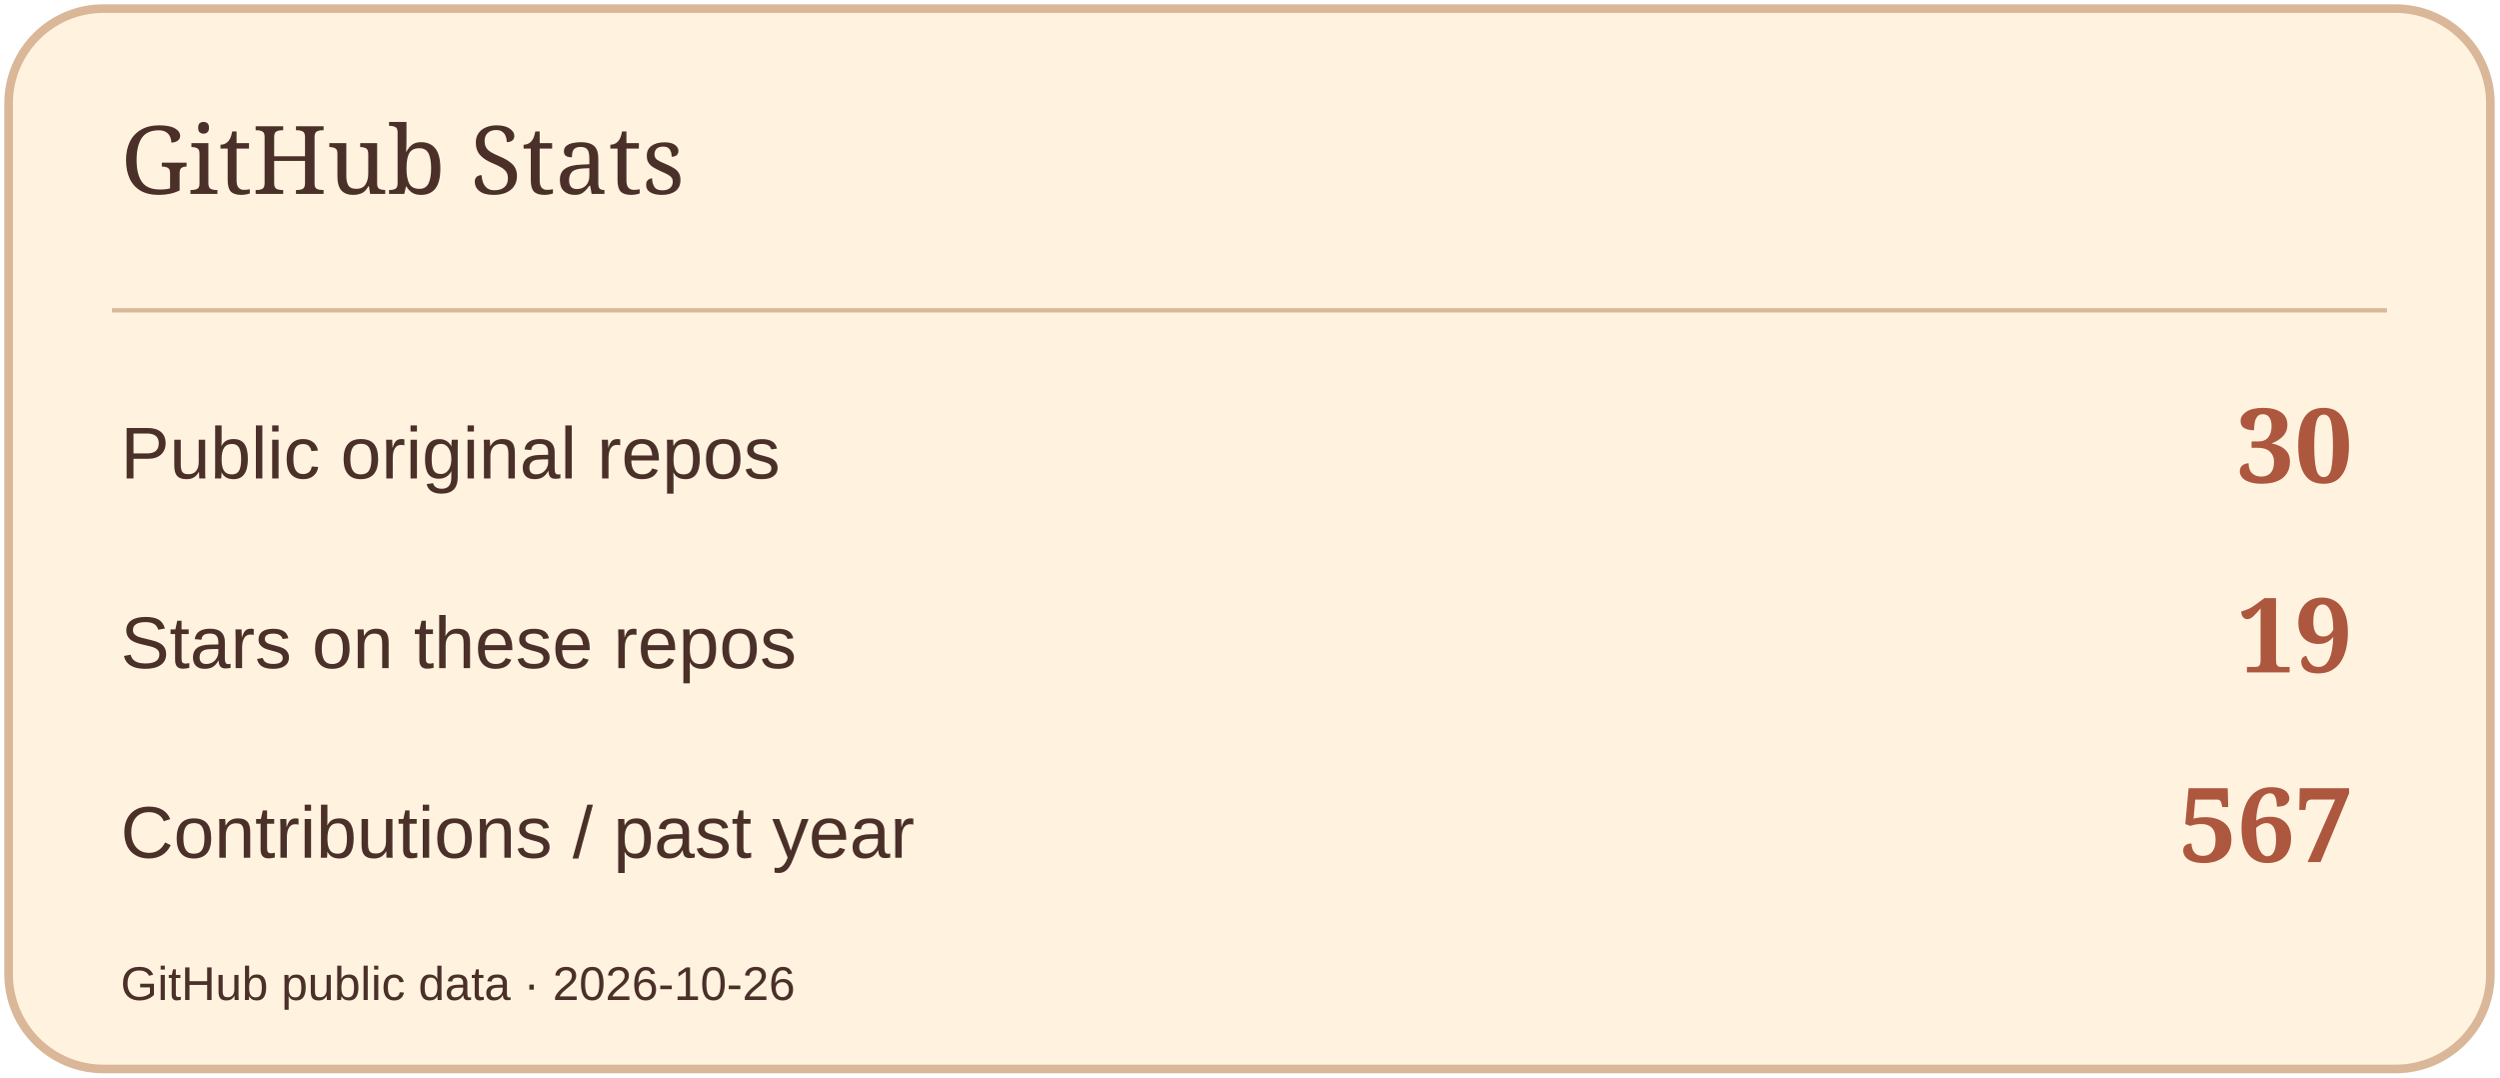
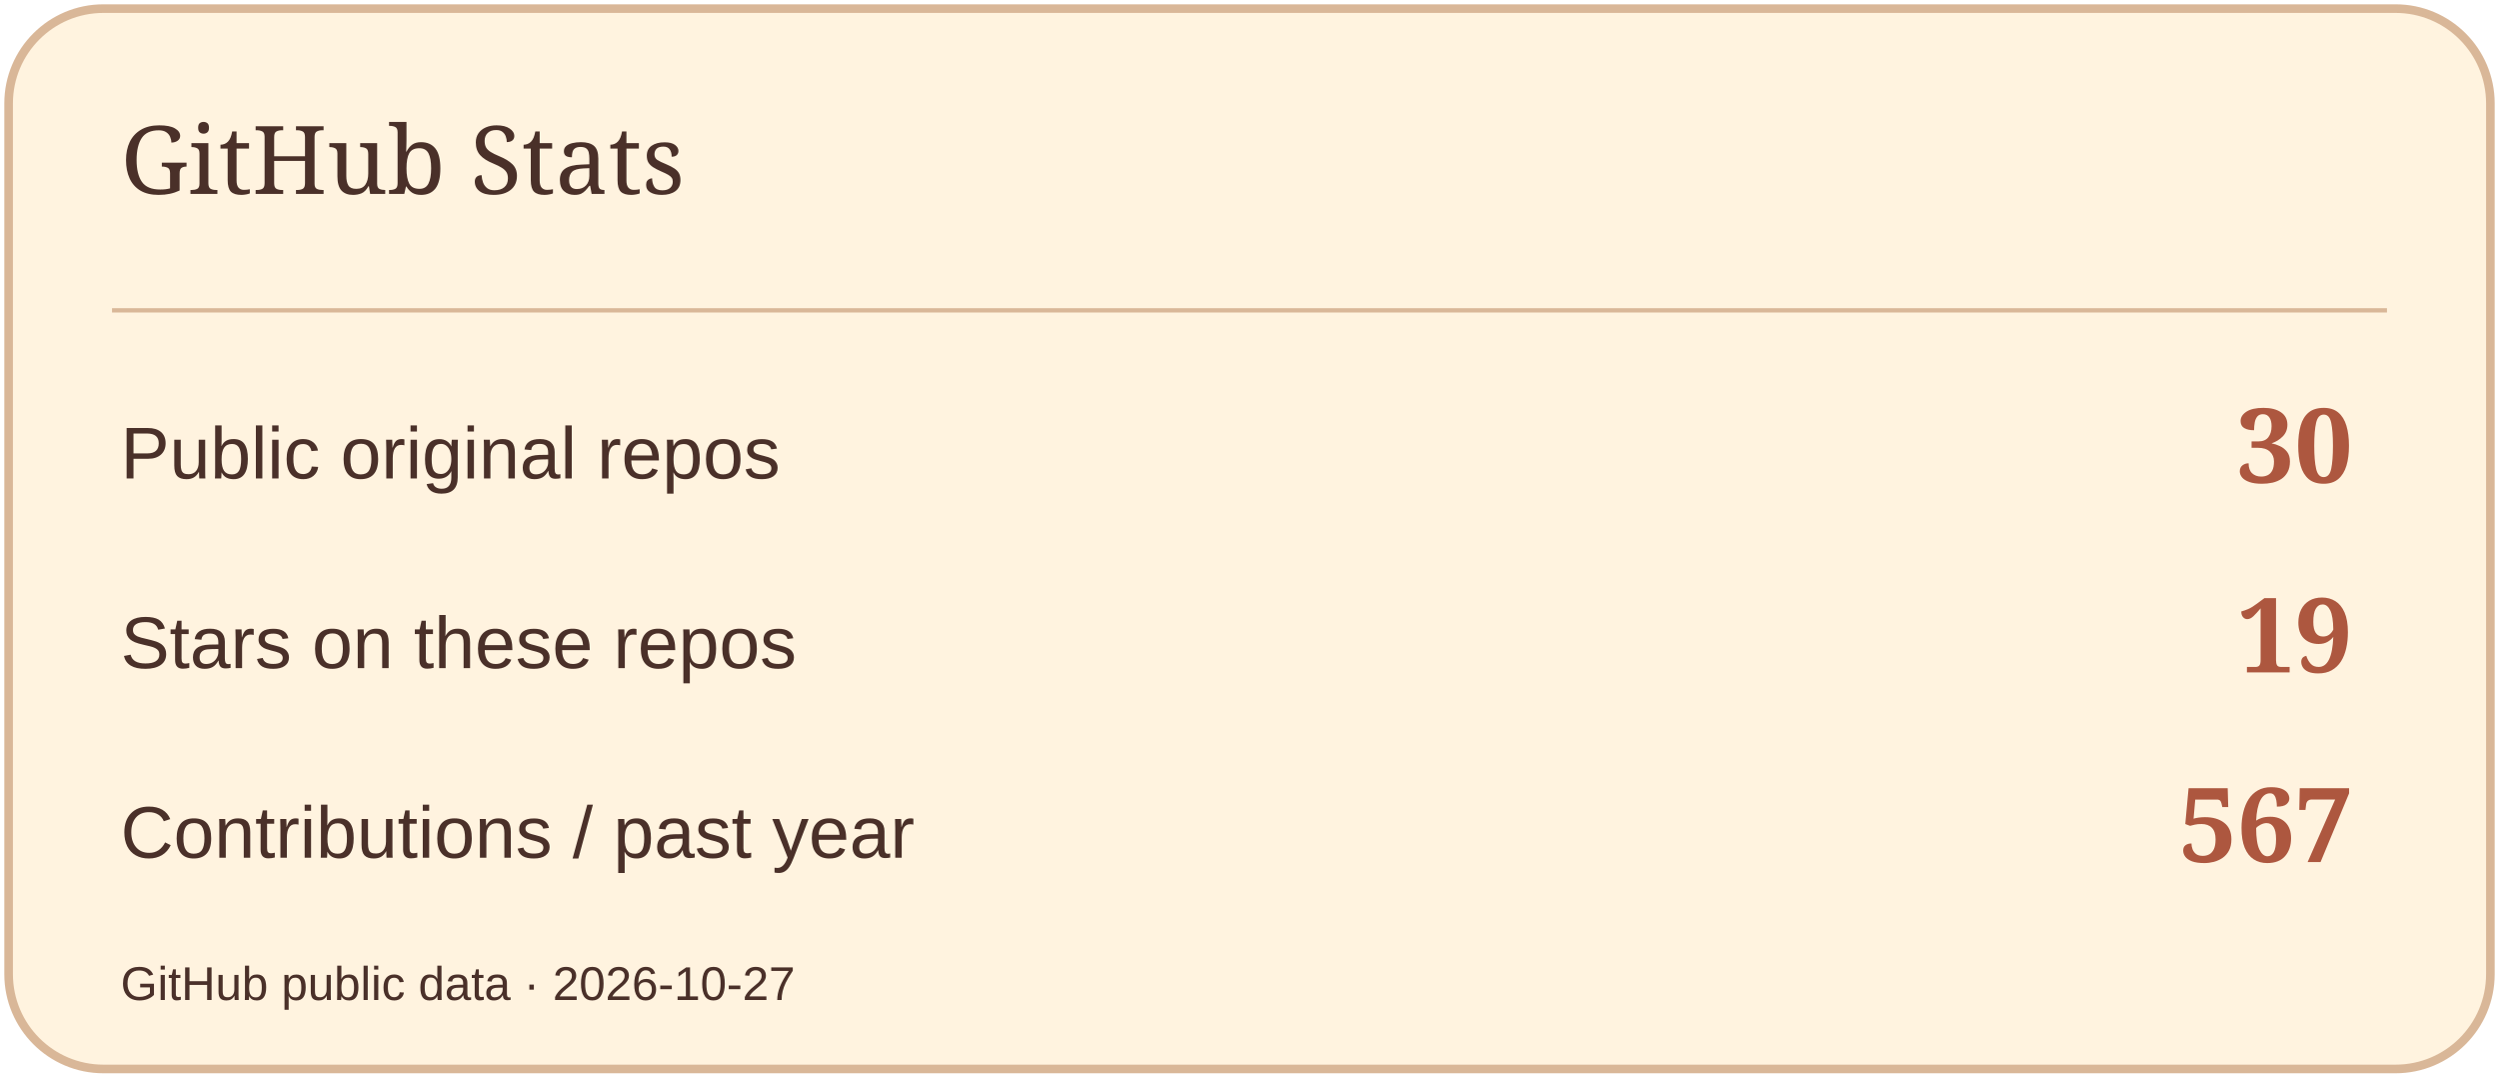
<svg xmlns="http://www.w3.org/2000/svg" width="580" height="250" viewBox="0 0 580 250" role="img" aria-label="GitHub Stats">
  <rect x="2" y="2" width="576" height="246" rx="22" fill="#FFF3DF" stroke="#D9B798" stroke-width="2" />
  <path d="M26 72H554" stroke="#D9B798" />
  <text x="28" y="45" font-size="22" fill="#4A3029" font-family="Georgia,serif">GitHub Stats</text>
  <text x="28" y="111" font-size="17" fill="#4A3029" font-family="Arial,sans-serif">Public original repos</text>
  <text x="546" y="112" font-size="24" fill="#AD573F" font-family="Georgia,serif" text-anchor="end" font-weight="700">30</text>
  <text x="28" y="155" font-size="17" fill="#4A3029" font-family="Arial,sans-serif">Stars on these repos</text>
  <text x="546" y="156" font-size="24" fill="#AD573F" font-family="Georgia,serif" text-anchor="end" font-weight="700">19</text>
  <text x="28" y="199" font-size="17" fill="#4A3029" font-family="Arial,sans-serif">Contributions / past year</text>
  <text x="546" y="200" font-size="24" fill="#AD573F" font-family="Georgia,serif" text-anchor="end" font-weight="700">567</text>
-   <text x="28" y="232" font-size="11" fill="#4A3029" font-family="Arial,sans-serif">GitHub public data · 2026-10-26</text>
+   <text x="28" y="232" font-size="11" fill="#4A3029" font-family="Arial,sans-serif">GitHub public data · 2026-10-27</text>
</svg>
